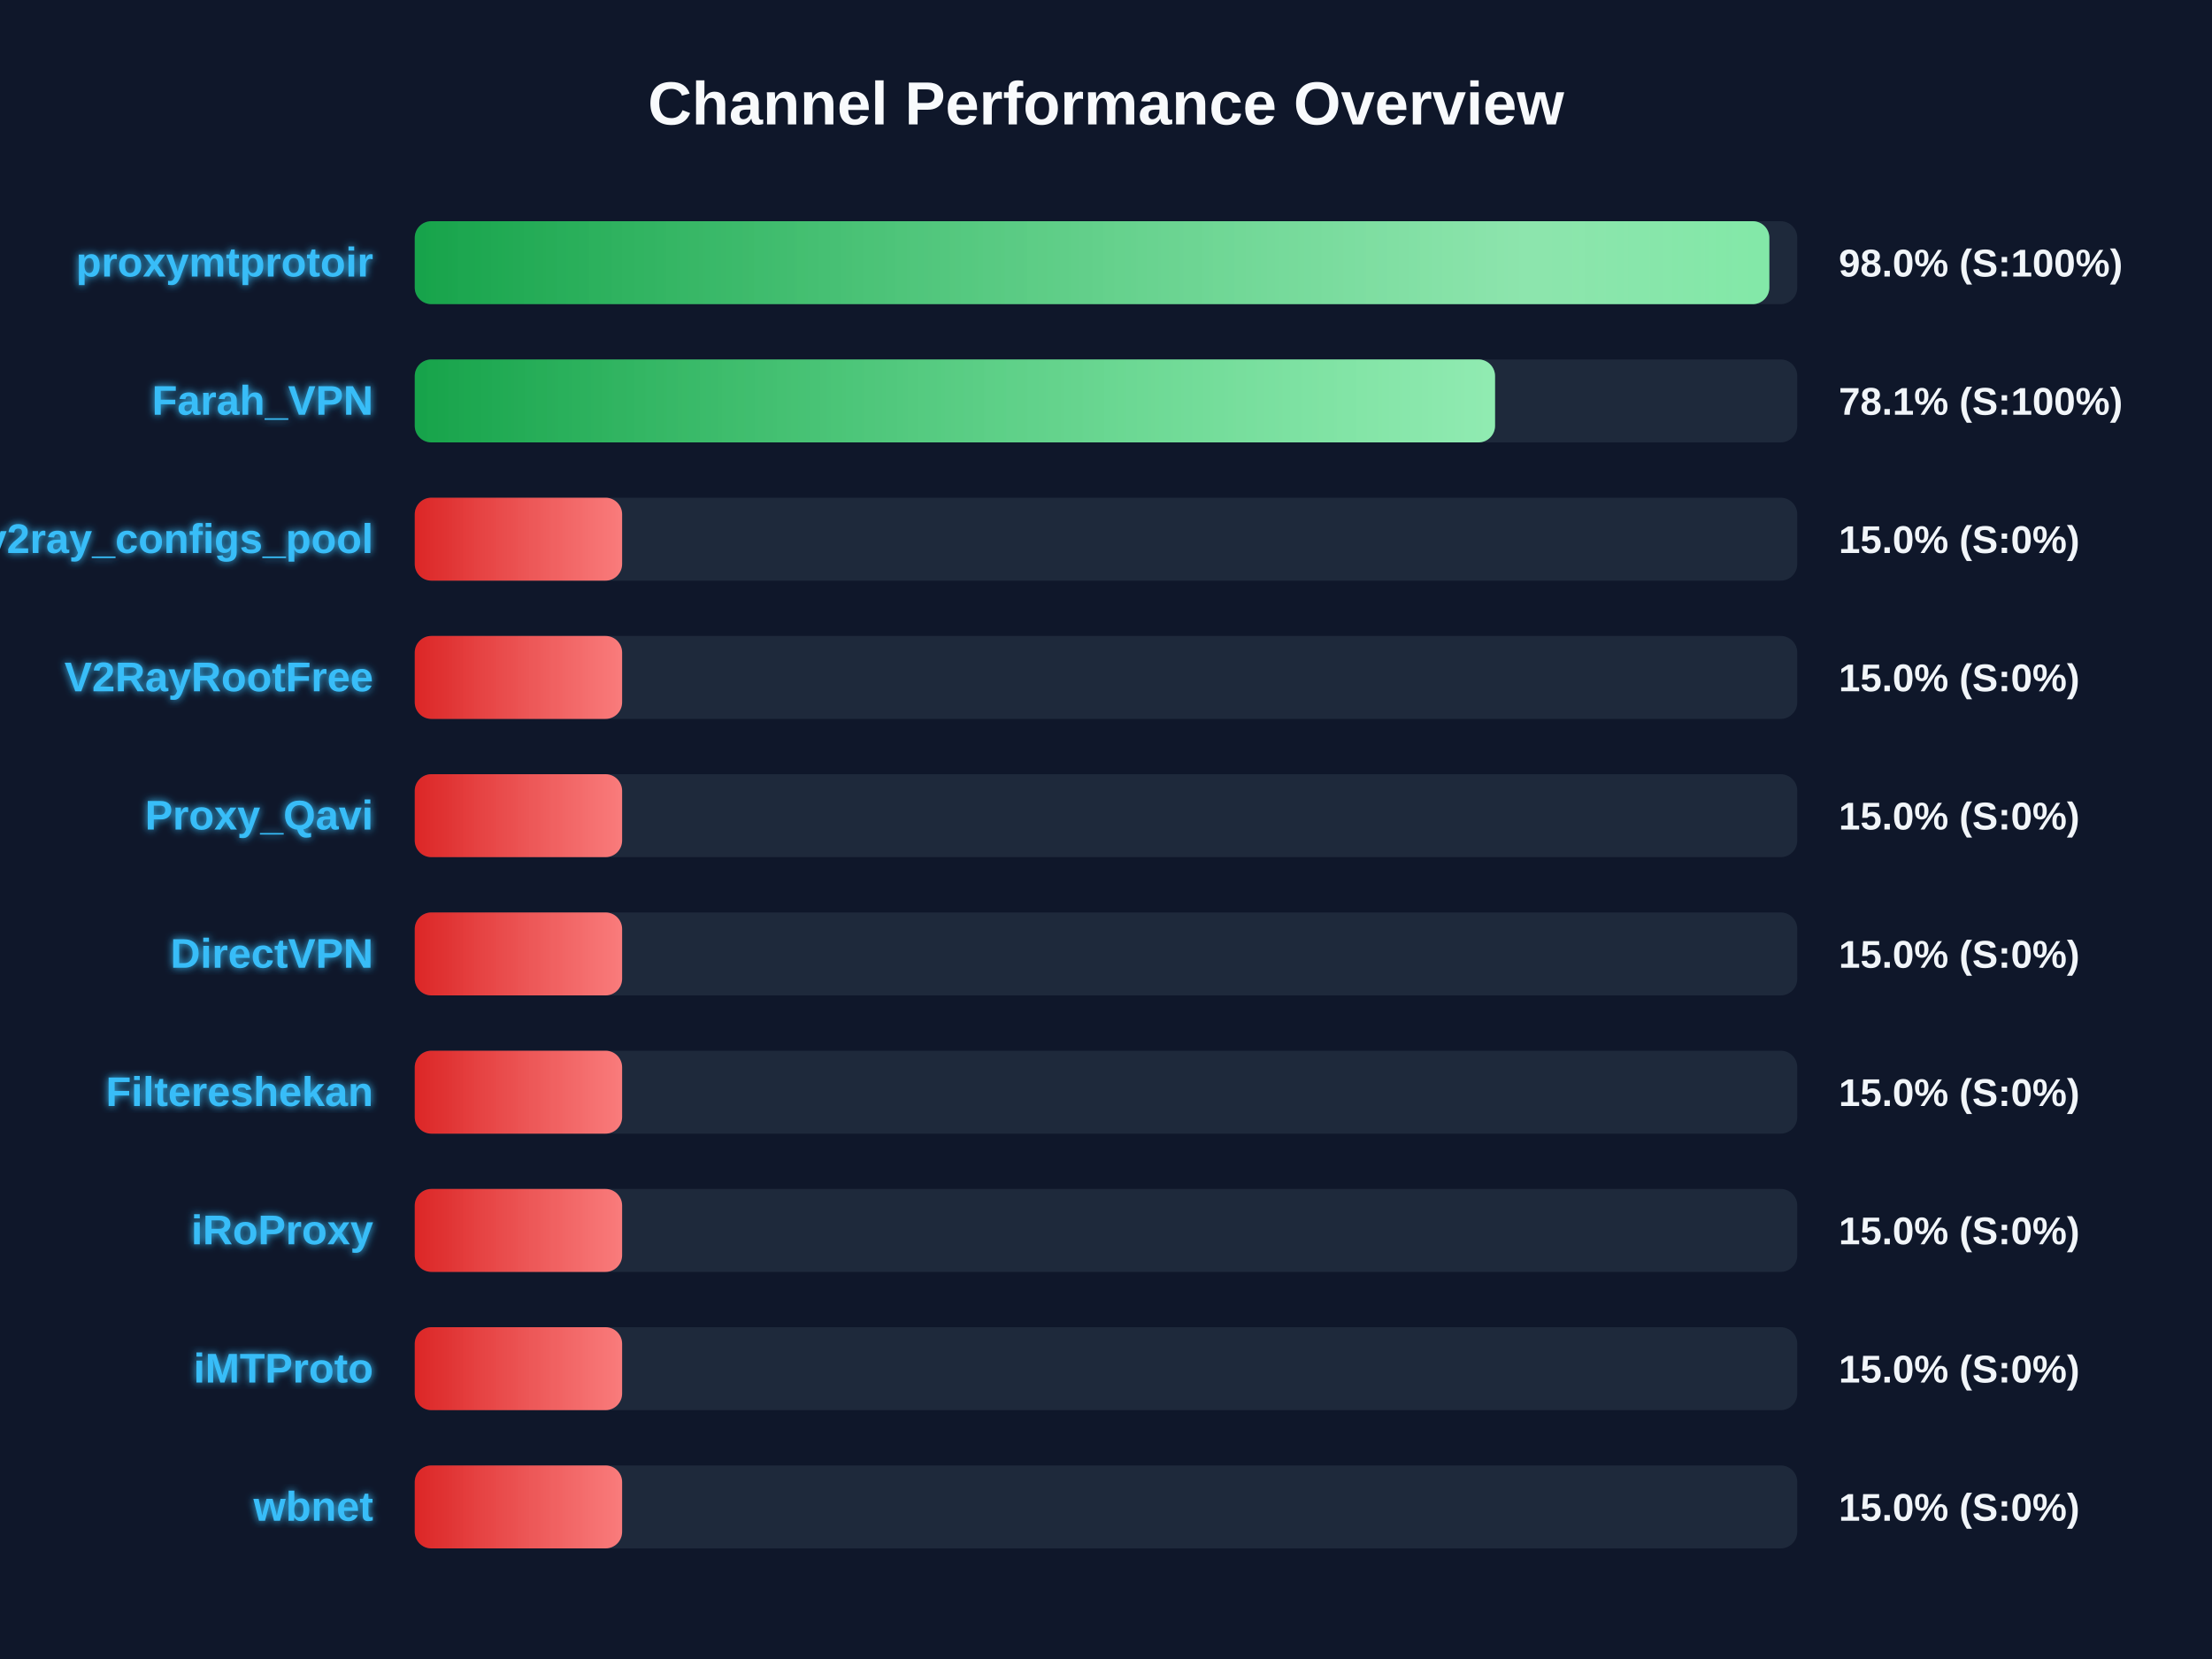
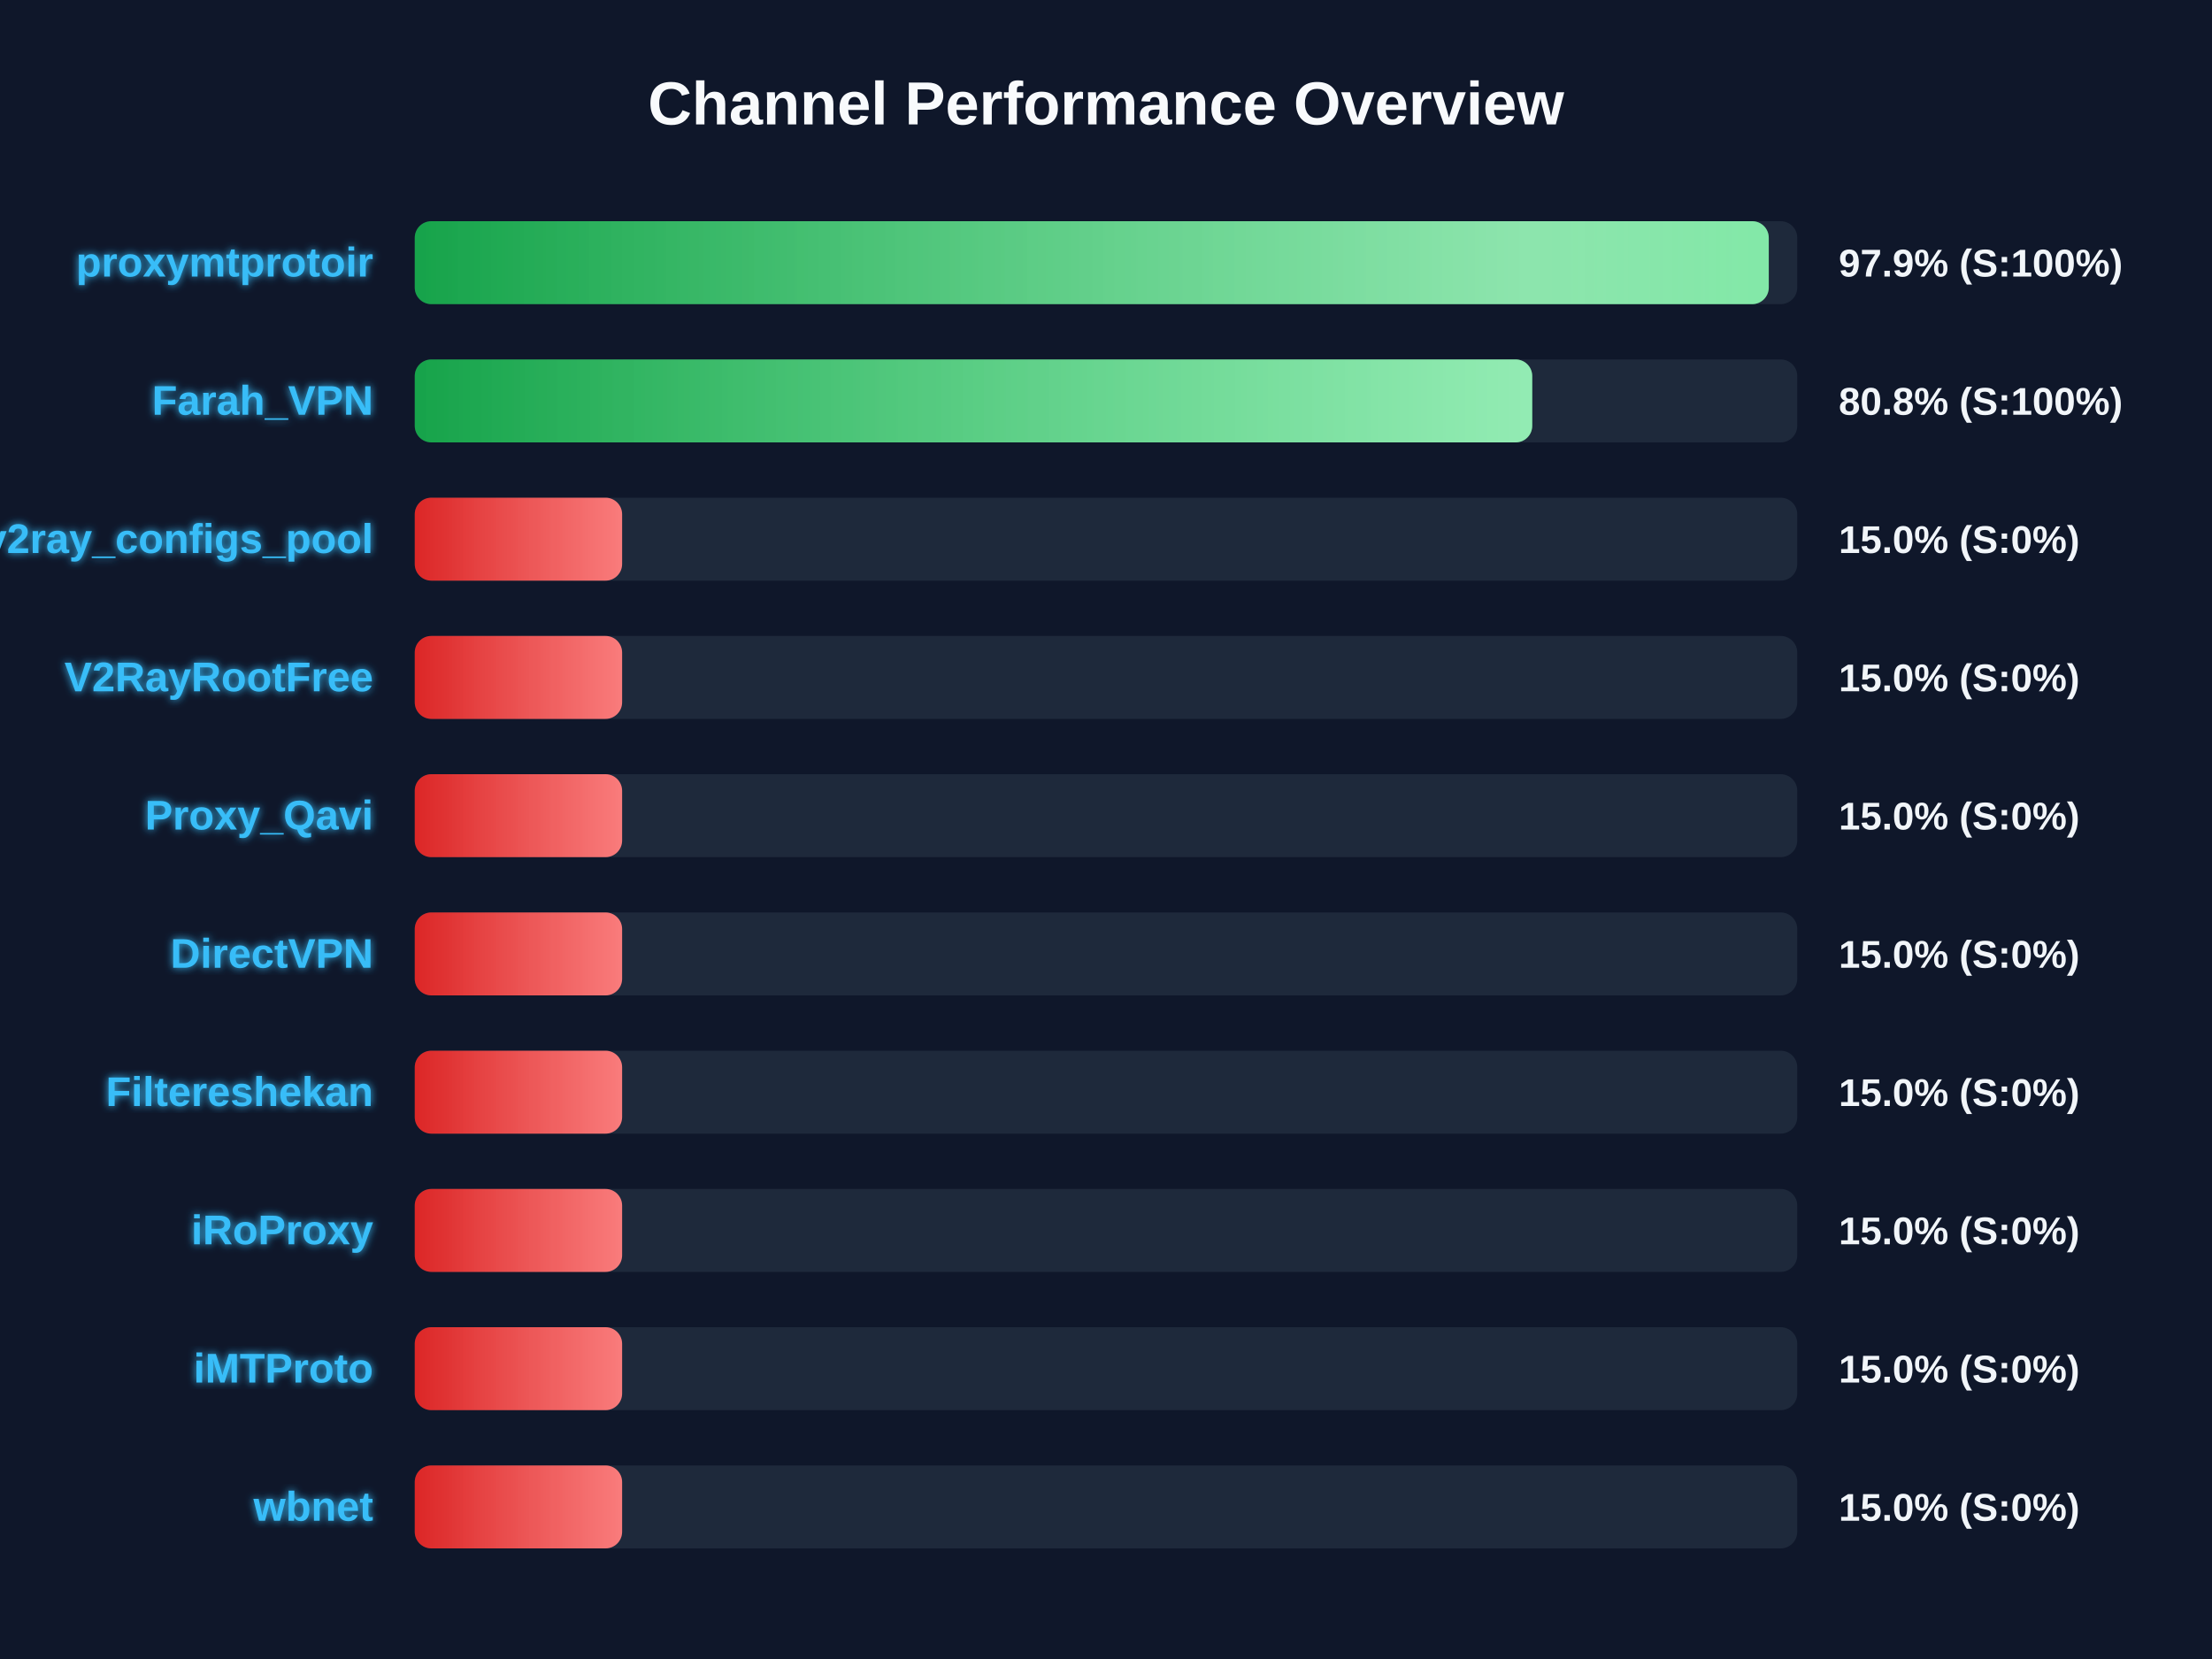
<svg xmlns="http://www.w3.org/2000/svg" width="800" height="600" version="1.1">
  <defs>
    <linearGradient id="grad-green" x1="0%" y1="0%" x2="100%" y2="0%">
      <stop offset="0%" stop-color="#16a34a" />
      <stop offset="100%" stop-color="#4ade80" />
    </linearGradient>
    <linearGradient id="grad-yellow" x1="0%" y1="0%" x2="100%" y2="0%">
      <stop offset="0%" stop-color="#ca8a04" />
      <stop offset="100%" stop-color="#fde047" />
    </linearGradient>
    <linearGradient id="grad-red" x1="0%" y1="0%" x2="100%" y2="0%">
      <stop offset="0%" stop-color="#dc2626" />
      <stop offset="100%" stop-color="#f87171" />
    </linearGradient>
    <linearGradient id="shimmer" x1="0%" y1="0%" x2="100%" y2="0%">
      <stop offset="0%" stop-color="rgba(255,255,255,0)" />
      <stop offset="50%" stop-color="rgba(255,255,255,0.4)" />
      <stop offset="100%" stop-color="rgba(255,255,255,0)" />
    </linearGradient>
    <filter id="glow" x="-20%" y="-20%" width="140%" height="140%">
      <feGaussianBlur stdDeviation="1.5" result="blur" />
      <feComposite in="SourceGraphic" in2="blur" operator="over" />
    </filter>
  </defs>
  <style>
        .bg-rect { fill: #0f172a; }
        .title { font: bold 22px 'Segoe UI', Arial, sans-serif; fill: #f8fafc; }
        .row { font: bold 15px 'Segoe UI', Arial, sans-serif; fill: #38bdf8; filter: url(#glow); }
        .score { font: bold 14px 'Segoe UI', Arial, sans-serif; fill: #f1f5f9; }
        @keyframes shimmer-anim {
            0% { transform: translateX(-100%); }
            100% { transform: translateX(200%); }
        }
        .shimmer-rect {
            animation: shimmer-anim 2.5s infinite linear;
        }
    </style>
  <rect width="100%" height="100%" class="bg-rect" />
  <text x="400" y="45" text-anchor="middle" class="title">Channel Performance Overview</text>
  <rect x="150" y="80" width="500" height="30" fill="#1e293b" rx="6" />
  <clipPath id="clip-0">
-     <rect x="150" y="80" width="489.9" height="30" rx="6" />
+     <rect x="150" y="80" width="489.7" height="30" rx="6" />
  </clipPath>
-   <rect x="150" y="80" width="489.9" height="30" fill="url(#grad-green)" rx="6" />
+   <rect x="150" y="80" width="489.7" height="30" fill="url(#grad-green)" rx="6" />
  <g clip-path="url(#clip-0)">
    <rect x="150" y="80" width="100%" height="30" fill="url(#shimmer)" class="shimmer-rect" />
  </g>
  <text x="135" y="100" text-anchor="end" class="row">proxymtprotoir</text>
-   <text x="665" y="100" text-anchor="start" class="score">98.0% (S:100%)</text>
+   <text x="665" y="100" text-anchor="start" class="score">97.9% (S:100%)</text>
  <rect x="150" y="130" width="500" height="30" fill="#1e293b" rx="6" />
  <clipPath id="clip-1">
-     <rect x="150" y="130" width="390.7" height="30" rx="6" />
+     <rect x="150" y="130" width="404.15" height="30" rx="6" />
  </clipPath>
-   <rect x="150" y="130" width="390.7" height="30" fill="url(#grad-green)" rx="6" />
+   <rect x="150" y="130" width="404.15" height="30" fill="url(#grad-green)" rx="6" />
  <g clip-path="url(#clip-1)">
    <rect x="150" y="130" width="100%" height="30" fill="url(#shimmer)" class="shimmer-rect" />
  </g>
  <text x="135" y="150" text-anchor="end" class="row">Farah_VPN</text>
-   <text x="665" y="150" text-anchor="start" class="score">78.1% (S:100%)</text>
+   <text x="665" y="150" text-anchor="start" class="score">80.8% (S:100%)</text>
  <rect x="150" y="180" width="500" height="30" fill="#1e293b" rx="6" />
  <clipPath id="clip-2">
    <rect x="150" y="180" width="75.0" height="30" rx="6" />
  </clipPath>
  <rect x="150" y="180" width="75.0" height="30" fill="url(#grad-red)" rx="6" />
  <g clip-path="url(#clip-2)">
    <rect x="150" y="180" width="100%" height="30" fill="url(#shimmer)" class="shimmer-rect" />
  </g>
  <text x="135" y="200" text-anchor="end" class="row">v2ray_configs_pool</text>
  <text x="665" y="200" text-anchor="start" class="score">15.0% (S:0%)</text>
  <rect x="150" y="230" width="500" height="30" fill="#1e293b" rx="6" />
  <clipPath id="clip-3">
    <rect x="150" y="230" width="75.0" height="30" rx="6" />
  </clipPath>
  <rect x="150" y="230" width="75.0" height="30" fill="url(#grad-red)" rx="6" />
  <g clip-path="url(#clip-3)">
    <rect x="150" y="230" width="100%" height="30" fill="url(#shimmer)" class="shimmer-rect" />
  </g>
  <text x="135" y="250" text-anchor="end" class="row">V2RayRootFree</text>
  <text x="665" y="250" text-anchor="start" class="score">15.0% (S:0%)</text>
  <rect x="150" y="280" width="500" height="30" fill="#1e293b" rx="6" />
  <clipPath id="clip-4">
    <rect x="150" y="280" width="75.0" height="30" rx="6" />
  </clipPath>
  <rect x="150" y="280" width="75.0" height="30" fill="url(#grad-red)" rx="6" />
  <g clip-path="url(#clip-4)">
    <rect x="150" y="280" width="100%" height="30" fill="url(#shimmer)" class="shimmer-rect" />
  </g>
  <text x="135" y="300" text-anchor="end" class="row">Proxy_Qavi</text>
  <text x="665" y="300" text-anchor="start" class="score">15.0% (S:0%)</text>
  <rect x="150" y="330" width="500" height="30" fill="#1e293b" rx="6" />
  <clipPath id="clip-5">
    <rect x="150" y="330" width="75.0" height="30" rx="6" />
  </clipPath>
  <rect x="150" y="330" width="75.0" height="30" fill="url(#grad-red)" rx="6" />
  <g clip-path="url(#clip-5)">
    <rect x="150" y="330" width="100%" height="30" fill="url(#shimmer)" class="shimmer-rect" />
  </g>
  <text x="135" y="350" text-anchor="end" class="row">DirectVPN</text>
  <text x="665" y="350" text-anchor="start" class="score">15.0% (S:0%)</text>
  <rect x="150" y="380" width="500" height="30" fill="#1e293b" rx="6" />
  <clipPath id="clip-6">
    <rect x="150" y="380" width="75.0" height="30" rx="6" />
  </clipPath>
  <rect x="150" y="380" width="75.0" height="30" fill="url(#grad-red)" rx="6" />
  <g clip-path="url(#clip-6)">
    <rect x="150" y="380" width="100%" height="30" fill="url(#shimmer)" class="shimmer-rect" />
  </g>
  <text x="135" y="400" text-anchor="end" class="row">Filtereshekan</text>
  <text x="665" y="400" text-anchor="start" class="score">15.0% (S:0%)</text>
  <rect x="150" y="430" width="500" height="30" fill="#1e293b" rx="6" />
  <clipPath id="clip-7">
    <rect x="150" y="430" width="75.0" height="30" rx="6" />
  </clipPath>
  <rect x="150" y="430" width="75.0" height="30" fill="url(#grad-red)" rx="6" />
  <g clip-path="url(#clip-7)">
    <rect x="150" y="430" width="100%" height="30" fill="url(#shimmer)" class="shimmer-rect" />
  </g>
  <text x="135" y="450" text-anchor="end" class="row">iRoProxy</text>
  <text x="665" y="450" text-anchor="start" class="score">15.0% (S:0%)</text>
  <rect x="150" y="480" width="500" height="30" fill="#1e293b" rx="6" />
  <clipPath id="clip-8">
    <rect x="150" y="480" width="75.0" height="30" rx="6" />
  </clipPath>
  <rect x="150" y="480" width="75.0" height="30" fill="url(#grad-red)" rx="6" />
  <g clip-path="url(#clip-8)">
    <rect x="150" y="480" width="100%" height="30" fill="url(#shimmer)" class="shimmer-rect" />
  </g>
  <text x="135" y="500" text-anchor="end" class="row">iMTProto</text>
  <text x="665" y="500" text-anchor="start" class="score">15.0% (S:0%)</text>
  <rect x="150" y="530" width="500" height="30" fill="#1e293b" rx="6" />
  <clipPath id="clip-9">
    <rect x="150" y="530" width="75.0" height="30" rx="6" />
  </clipPath>
  <rect x="150" y="530" width="75.0" height="30" fill="url(#grad-red)" rx="6" />
  <g clip-path="url(#clip-9)">
    <rect x="150" y="530" width="100%" height="30" fill="url(#shimmer)" class="shimmer-rect" />
  </g>
  <text x="135" y="550" text-anchor="end" class="row">wbnet</text>
  <text x="665" y="550" text-anchor="start" class="score">15.0% (S:0%)</text>
</svg>
